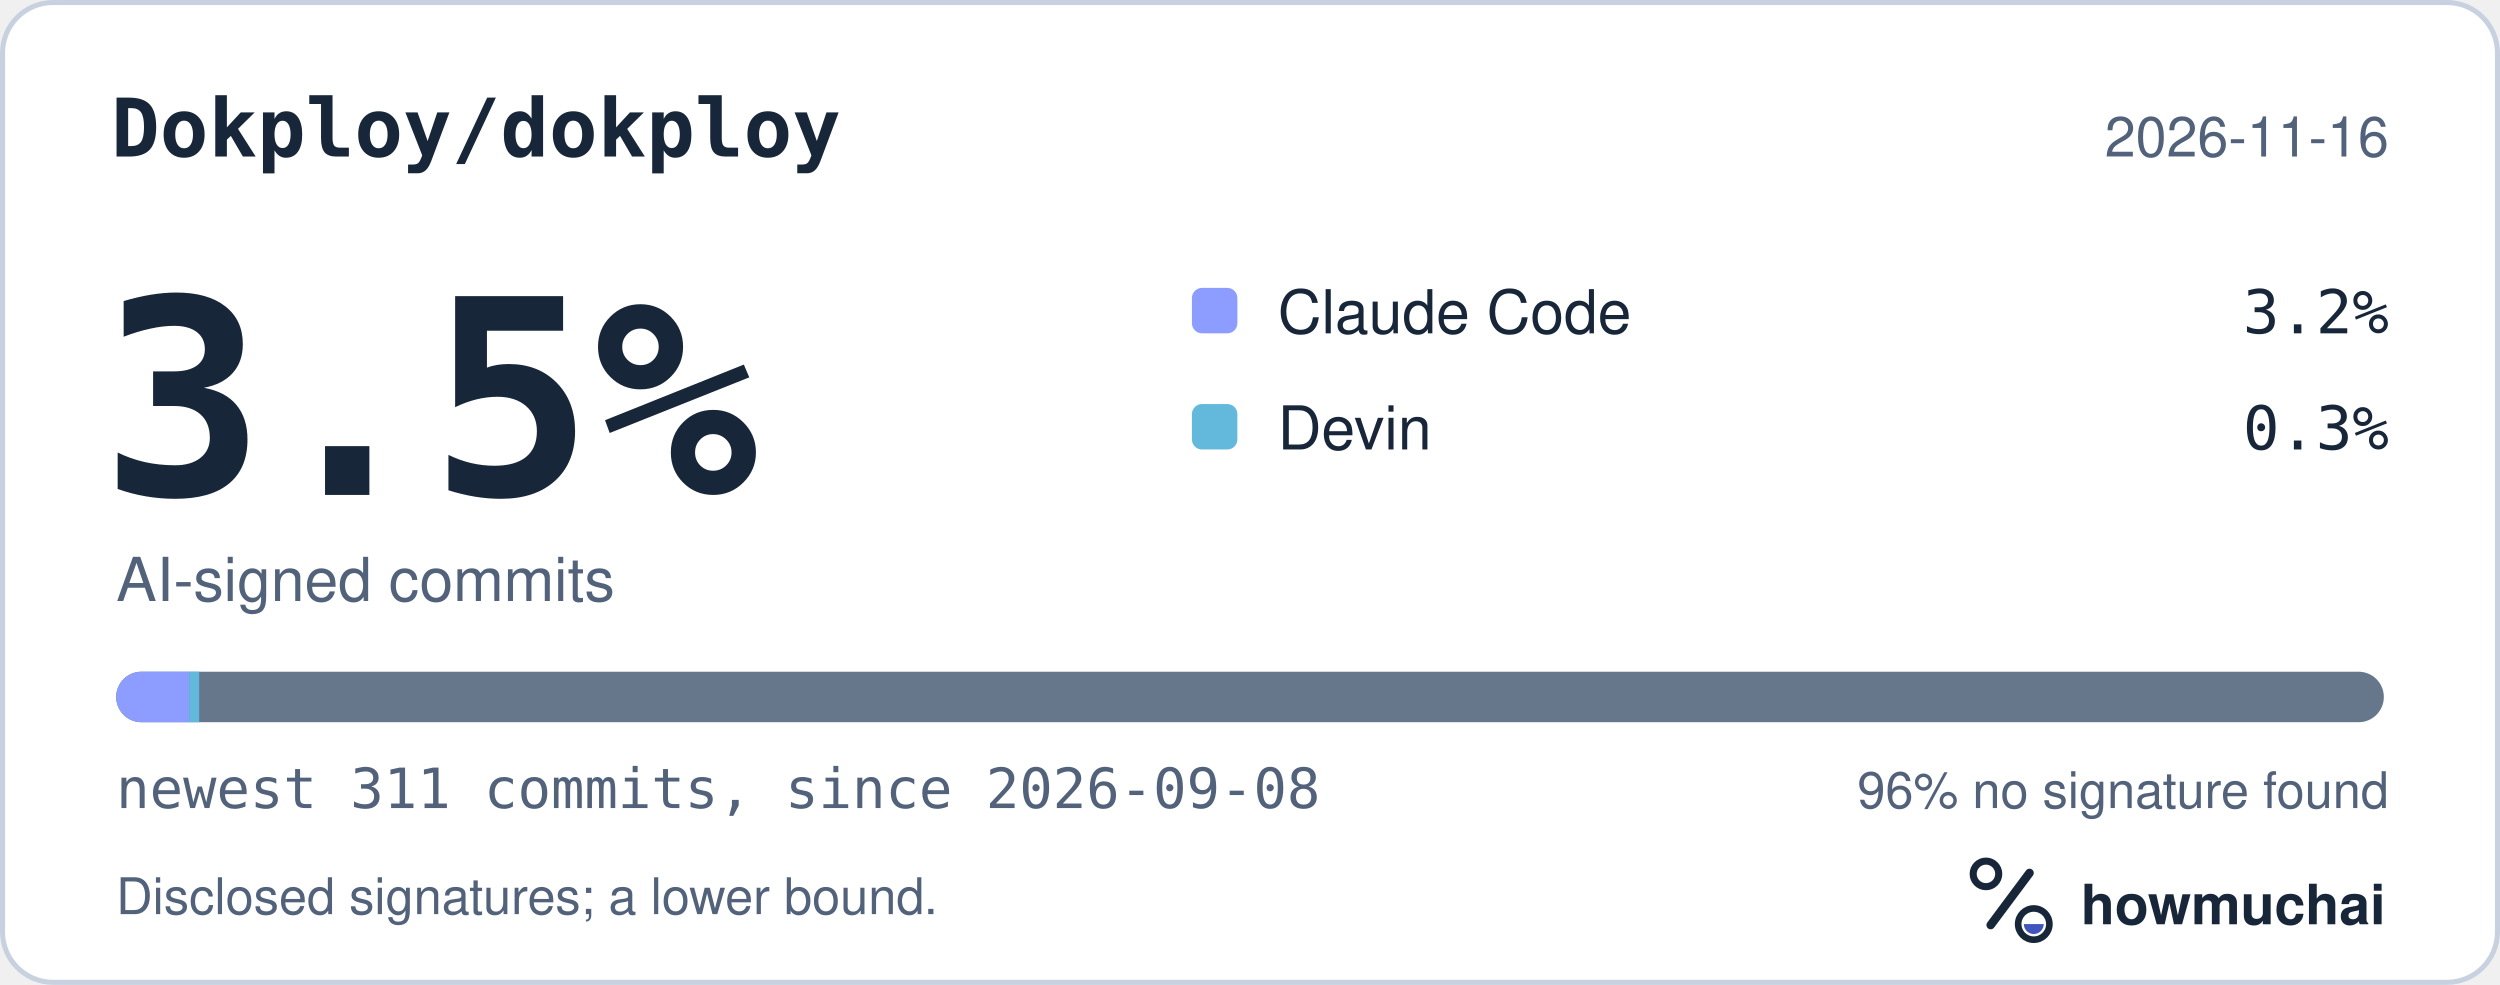
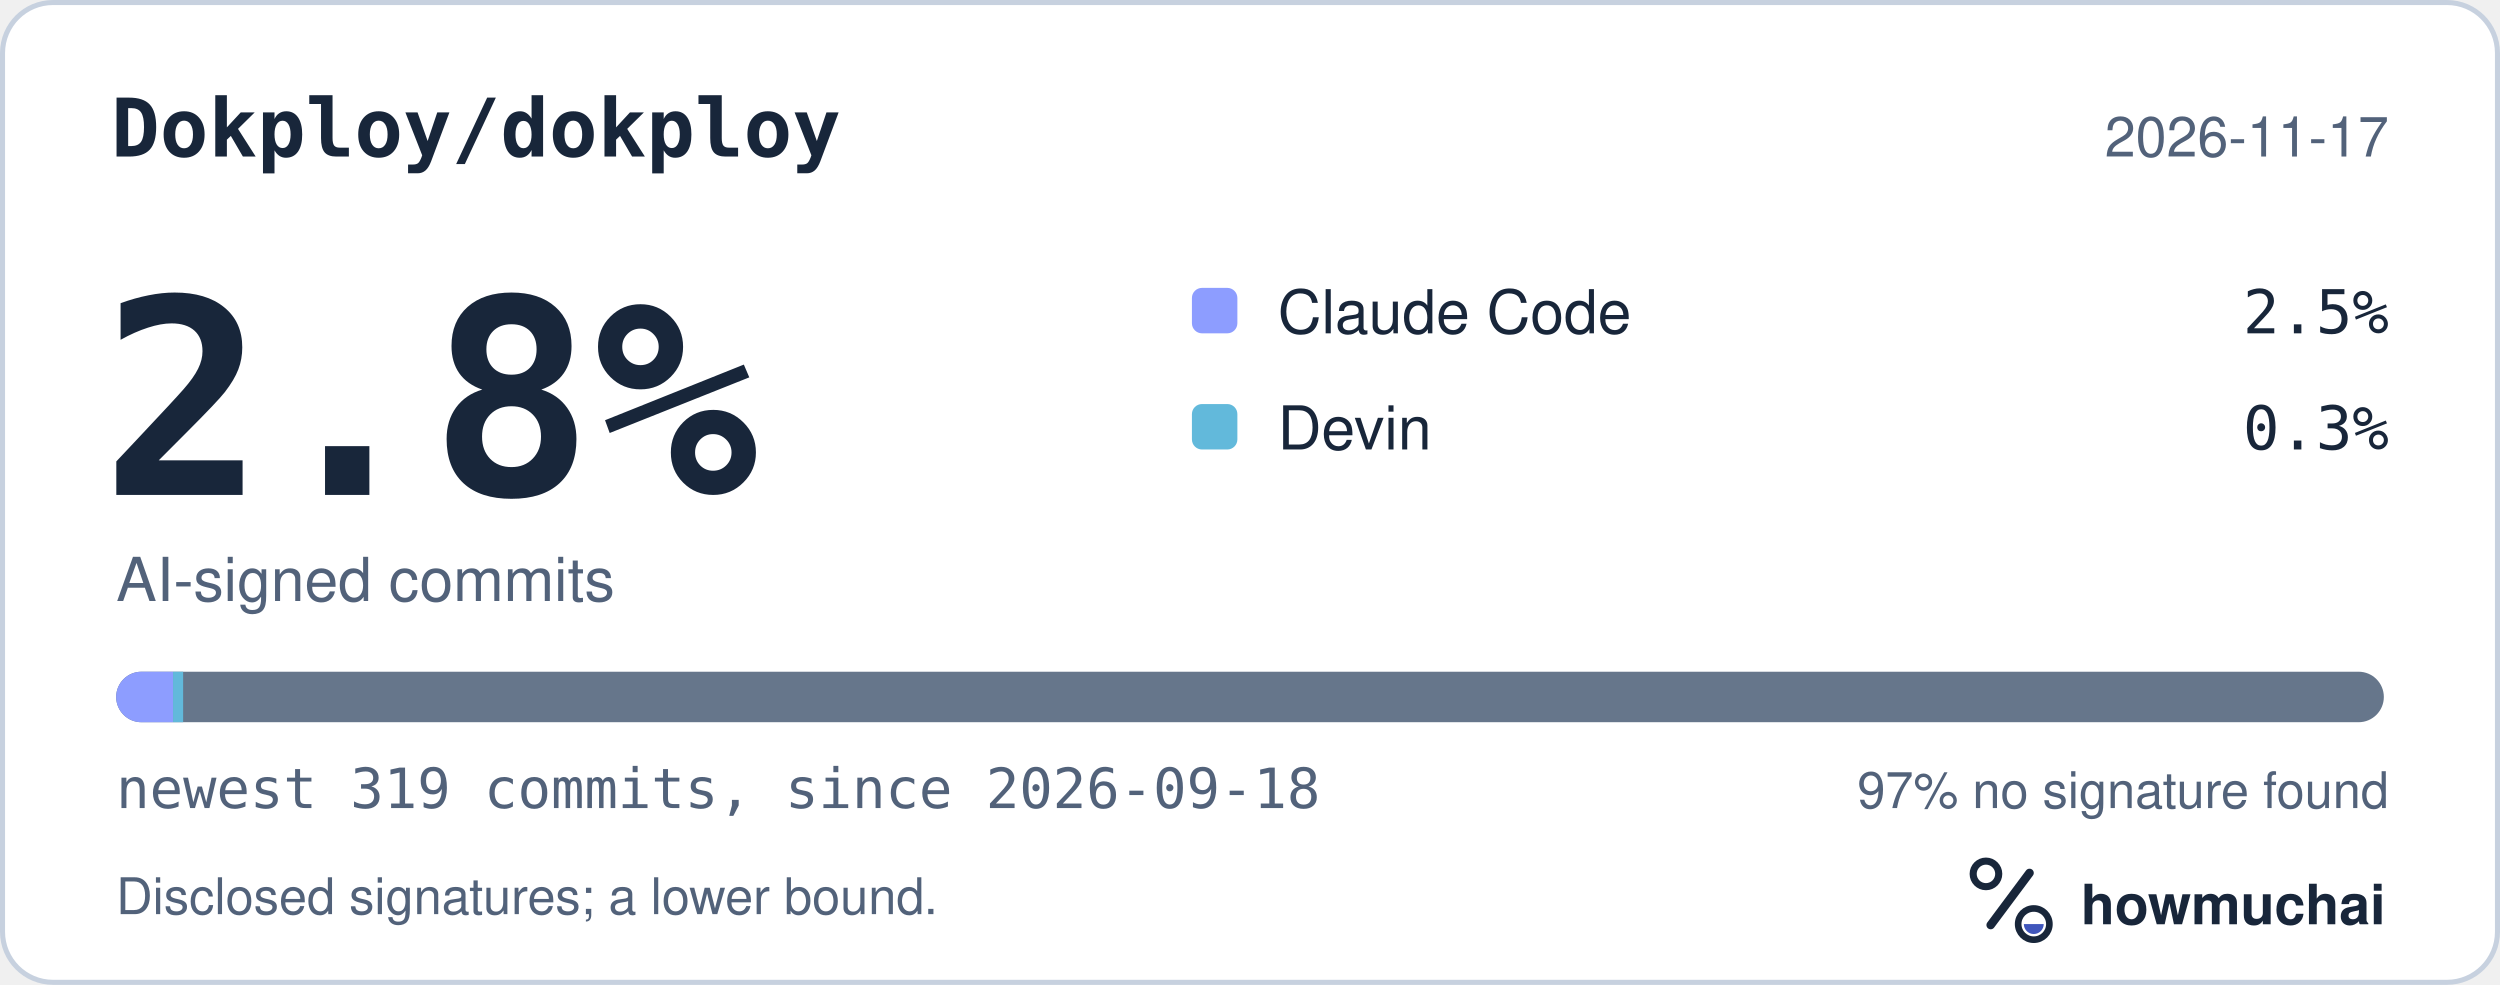
<svg xmlns="http://www.w3.org/2000/svg" width="495" height="195" viewBox="0 0 495 195" role="img" aria-labelledby="hm-t hm-d">
  <rect x="0.5" y="0.5" width="494" height="194" rx="10" fill="#FFFFFF" stroke="#C7D1DF" />
  <text x="22" y="31" fill="#18263A" font-family="ui-monospace, SF Mono, Menlo, Consolas, IBM Plex Mono, monospace" font-size="16" font-weight="600">Dokploy/dokploy</text>
-   <text x="473" y="31" fill="#52627A" font-family="-apple-system, BlinkMacSystemFont, Segoe UI, Helvetica, Arial, Fira Sans, sans-serif" font-size="11" text-anchor="end">2026-11-16</text>
-   <text x="20" y="98" fill="#18263A" font-family="ui-monospace, SF Mono, Menlo, Consolas, IBM Plex Mono, monospace" font-size="54" font-weight="700">3.5%</text>
+   <text x="473" y="31" fill="#52627A" font-family="-apple-system, BlinkMacSystemFont, Segoe UI, Helvetica, Arial, Fira Sans, sans-serif" font-size="11" text-anchor="end">2026-11-17</text>
+   <text x="20" y="98" fill="#18263A" font-family="ui-monospace, SF Mono, Menlo, Consolas, IBM Plex Mono, monospace" font-size="54" font-weight="700">2.8%</text>
  <text x="23" y="119" fill="#52627A" font-family="-apple-system, BlinkMacSystemFont, Segoe UI, Helvetica, Arial, Fira Sans, sans-serif" font-size="12">AI-signed commits</text>
  <rect x="236" y="57" width="9" height="9" rx="2" fill="#8D9DFF" />
  <text x="253" y="66" fill="#18263A" font-family="-apple-system, BlinkMacSystemFont, Segoe UI, Helvetica, Arial, Fira Sans, sans-serif" font-size="12">Claude Code</text>
-   <text x="473" y="66" fill="#18263A" font-family="ui-monospace, SF Mono, Menlo, Consolas, IBM Plex Mono, monospace" font-size="12" text-anchor="end">3.2%</text>
+   <text x="473" y="66" fill="#18263A" font-family="ui-monospace, SF Mono, Menlo, Consolas, IBM Plex Mono, monospace" font-size="12" text-anchor="end">2.5%</text>
  <rect x="236" y="80" width="9" height="9" rx="2" fill="#62B9DB" />
  <text x="253" y="89" fill="#18263A" font-family="-apple-system, BlinkMacSystemFont, Segoe UI, Helvetica, Arial, Fira Sans, sans-serif" font-size="12">Devin</text>
  <text x="473" y="89" fill="#18263A" font-family="ui-monospace, SF Mono, Menlo, Consolas, IBM Plex Mono, monospace" font-size="12" text-anchor="end">0.3%</text>
  <defs>
    <clipPath id="hm-bar">
      <rect x="23" y="133" width="449" height="10" rx="5" />
    </clipPath>
  </defs>
  <rect x="23" y="133" width="449" height="10" rx="5" fill="#66768B" />
  <g clip-path="url(#hm-bar)">
-     <rect x="23.00" y="133" width="14.44" height="10" fill="#8D9DFF" />
-     <rect x="37.44" y="133" width="2.00" height="10" fill="#62B9DB" />
+     <rect x="23.00" y="133" width="11.26" height="10" fill="#8D9DFF" />
+     <rect x="34.26" y="133" width="2.00" height="10" fill="#62B9DB" />
  </g>
-   <text x="23" y="160" fill="#52627A" font-family="ui-monospace, SF Mono, Menlo, Consolas, IBM Plex Mono, monospace" font-size="11">newest 311 commits, since 2026-09-08</text>
-   <text x="473" y="160" fill="#52627A" font-family="-apple-system, BlinkMacSystemFont, Segoe UI, Helvetica, Arial, Fira Sans, sans-serif" font-size="10" text-anchor="end">96% no signature found</text>
+   <text x="23" y="160" fill="#52627A" font-family="ui-monospace, SF Mono, Menlo, Consolas, IBM Plex Mono, monospace" font-size="11">newest 319 commits, since 2026-09-18</text>
+   <text x="473" y="160" fill="#52627A" font-family="-apple-system, BlinkMacSystemFont, Segoe UI, Helvetica, Arial, Fira Sans, sans-serif" font-size="10" text-anchor="end">97% no signature found</text>
  <text x="23" y="181" fill="#52627A" font-family="-apple-system, BlinkMacSystemFont, Segoe UI, Helvetica, Arial, Fira Sans, sans-serif" font-size="10">Disclosed signatures; a lower bound.</text>
  <g transform="translate(386 166) scale(0.046875)">
    <circle cx="154" cy="150" r="54" fill="none" stroke="#18263A" stroke-width="30" />
    <path d="M174 366 338 146" fill="none" stroke="#18263A" stroke-width="36" stroke-linecap="round" />
    <circle cx="356" cy="362" r="66" fill="none" stroke="#18263A" stroke-width="28" />
    <path d="M314 362a42 42 0 0 0 84 0Z" fill="#4056BC" />
  </g>
  <text x="412" y="183" fill="#18263A" font-family="-apple-system, BlinkMacSystemFont, Segoe UI, Helvetica, Arial, Fira Sans, sans-serif" font-size="11" font-weight="650">howmuchai</text>
</svg>
